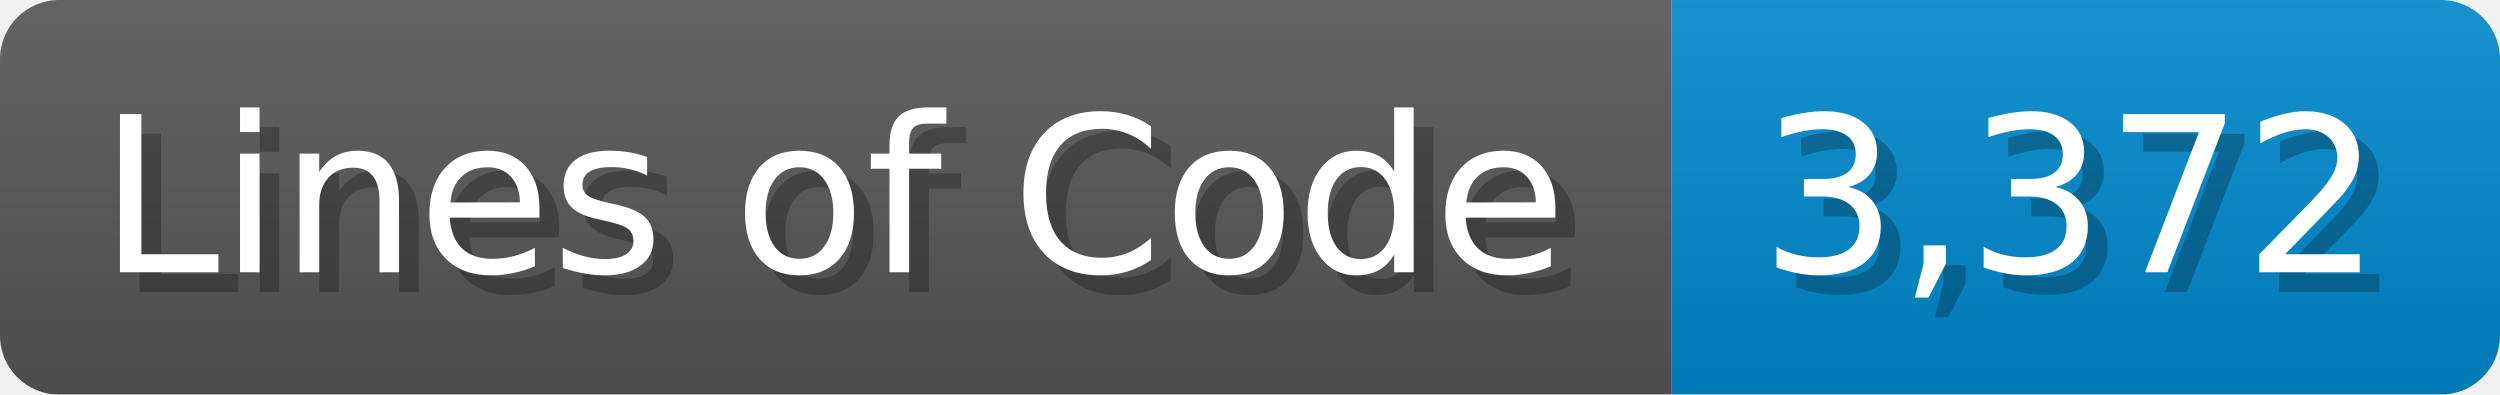
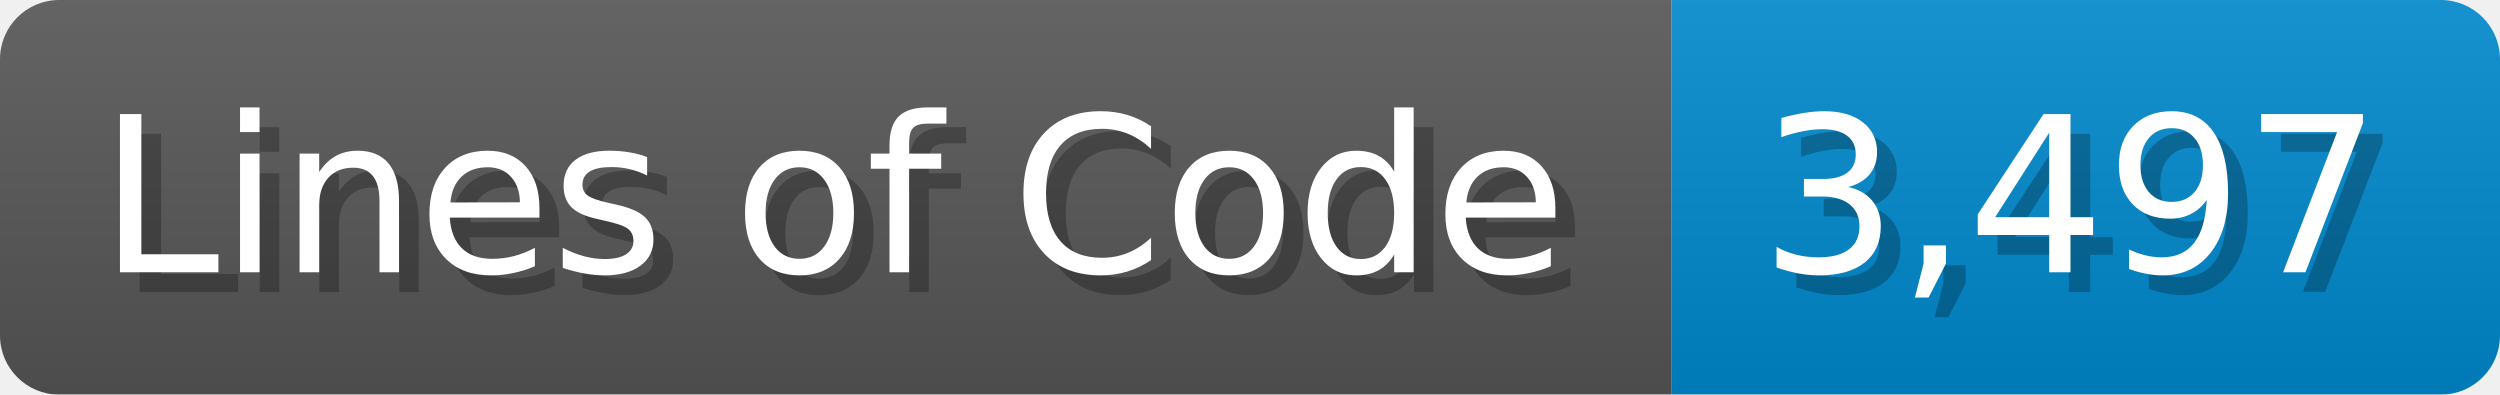
<svg xmlns="http://www.w3.org/2000/svg" width="126.7" height="20" viewBox="0 0 1267 200">
  <linearGradient id="a" x2="0" y2="100%">
    <stop offset="0" stop-opacity=".1" stop-color="#EEE" />
    <stop offset="1" stop-opacity=".1" />
  </linearGradient>
  <mask id="m">
    <rect width="1267" height="200" rx="30" fill="#FFF" />
  </mask>
  <g mask="url(#m)">
    <rect width="847" height="200" fill="#555" />
    <rect width="420" height="200" fill="#08C" x="847" />
    <rect width="1267" height="200" fill="url(#a)" />
  </g>
  <g fill="#fff" text-anchor="start" font-family="Verdana,DejaVu Sans,sans-serif" font-size="110">
    <text x="60" y="148" textLength="747" fill="#000" opacity="0.25">Lines of Code</text>
    <text x="50" y="138" textLength="747">Lines of Code</text>
-     <text x="902" y="148" textLength="320" fill="#000" opacity="0.25">3,372</text>
-     <text x="892" y="138" textLength="320">3,372</text>
+     <text x="902" y="148" textLength="320" fill="#000" opacity="0.25">3,497</text>
+     <text x="892" y="138" textLength="320">3,497</text>
  </g>
</svg>
